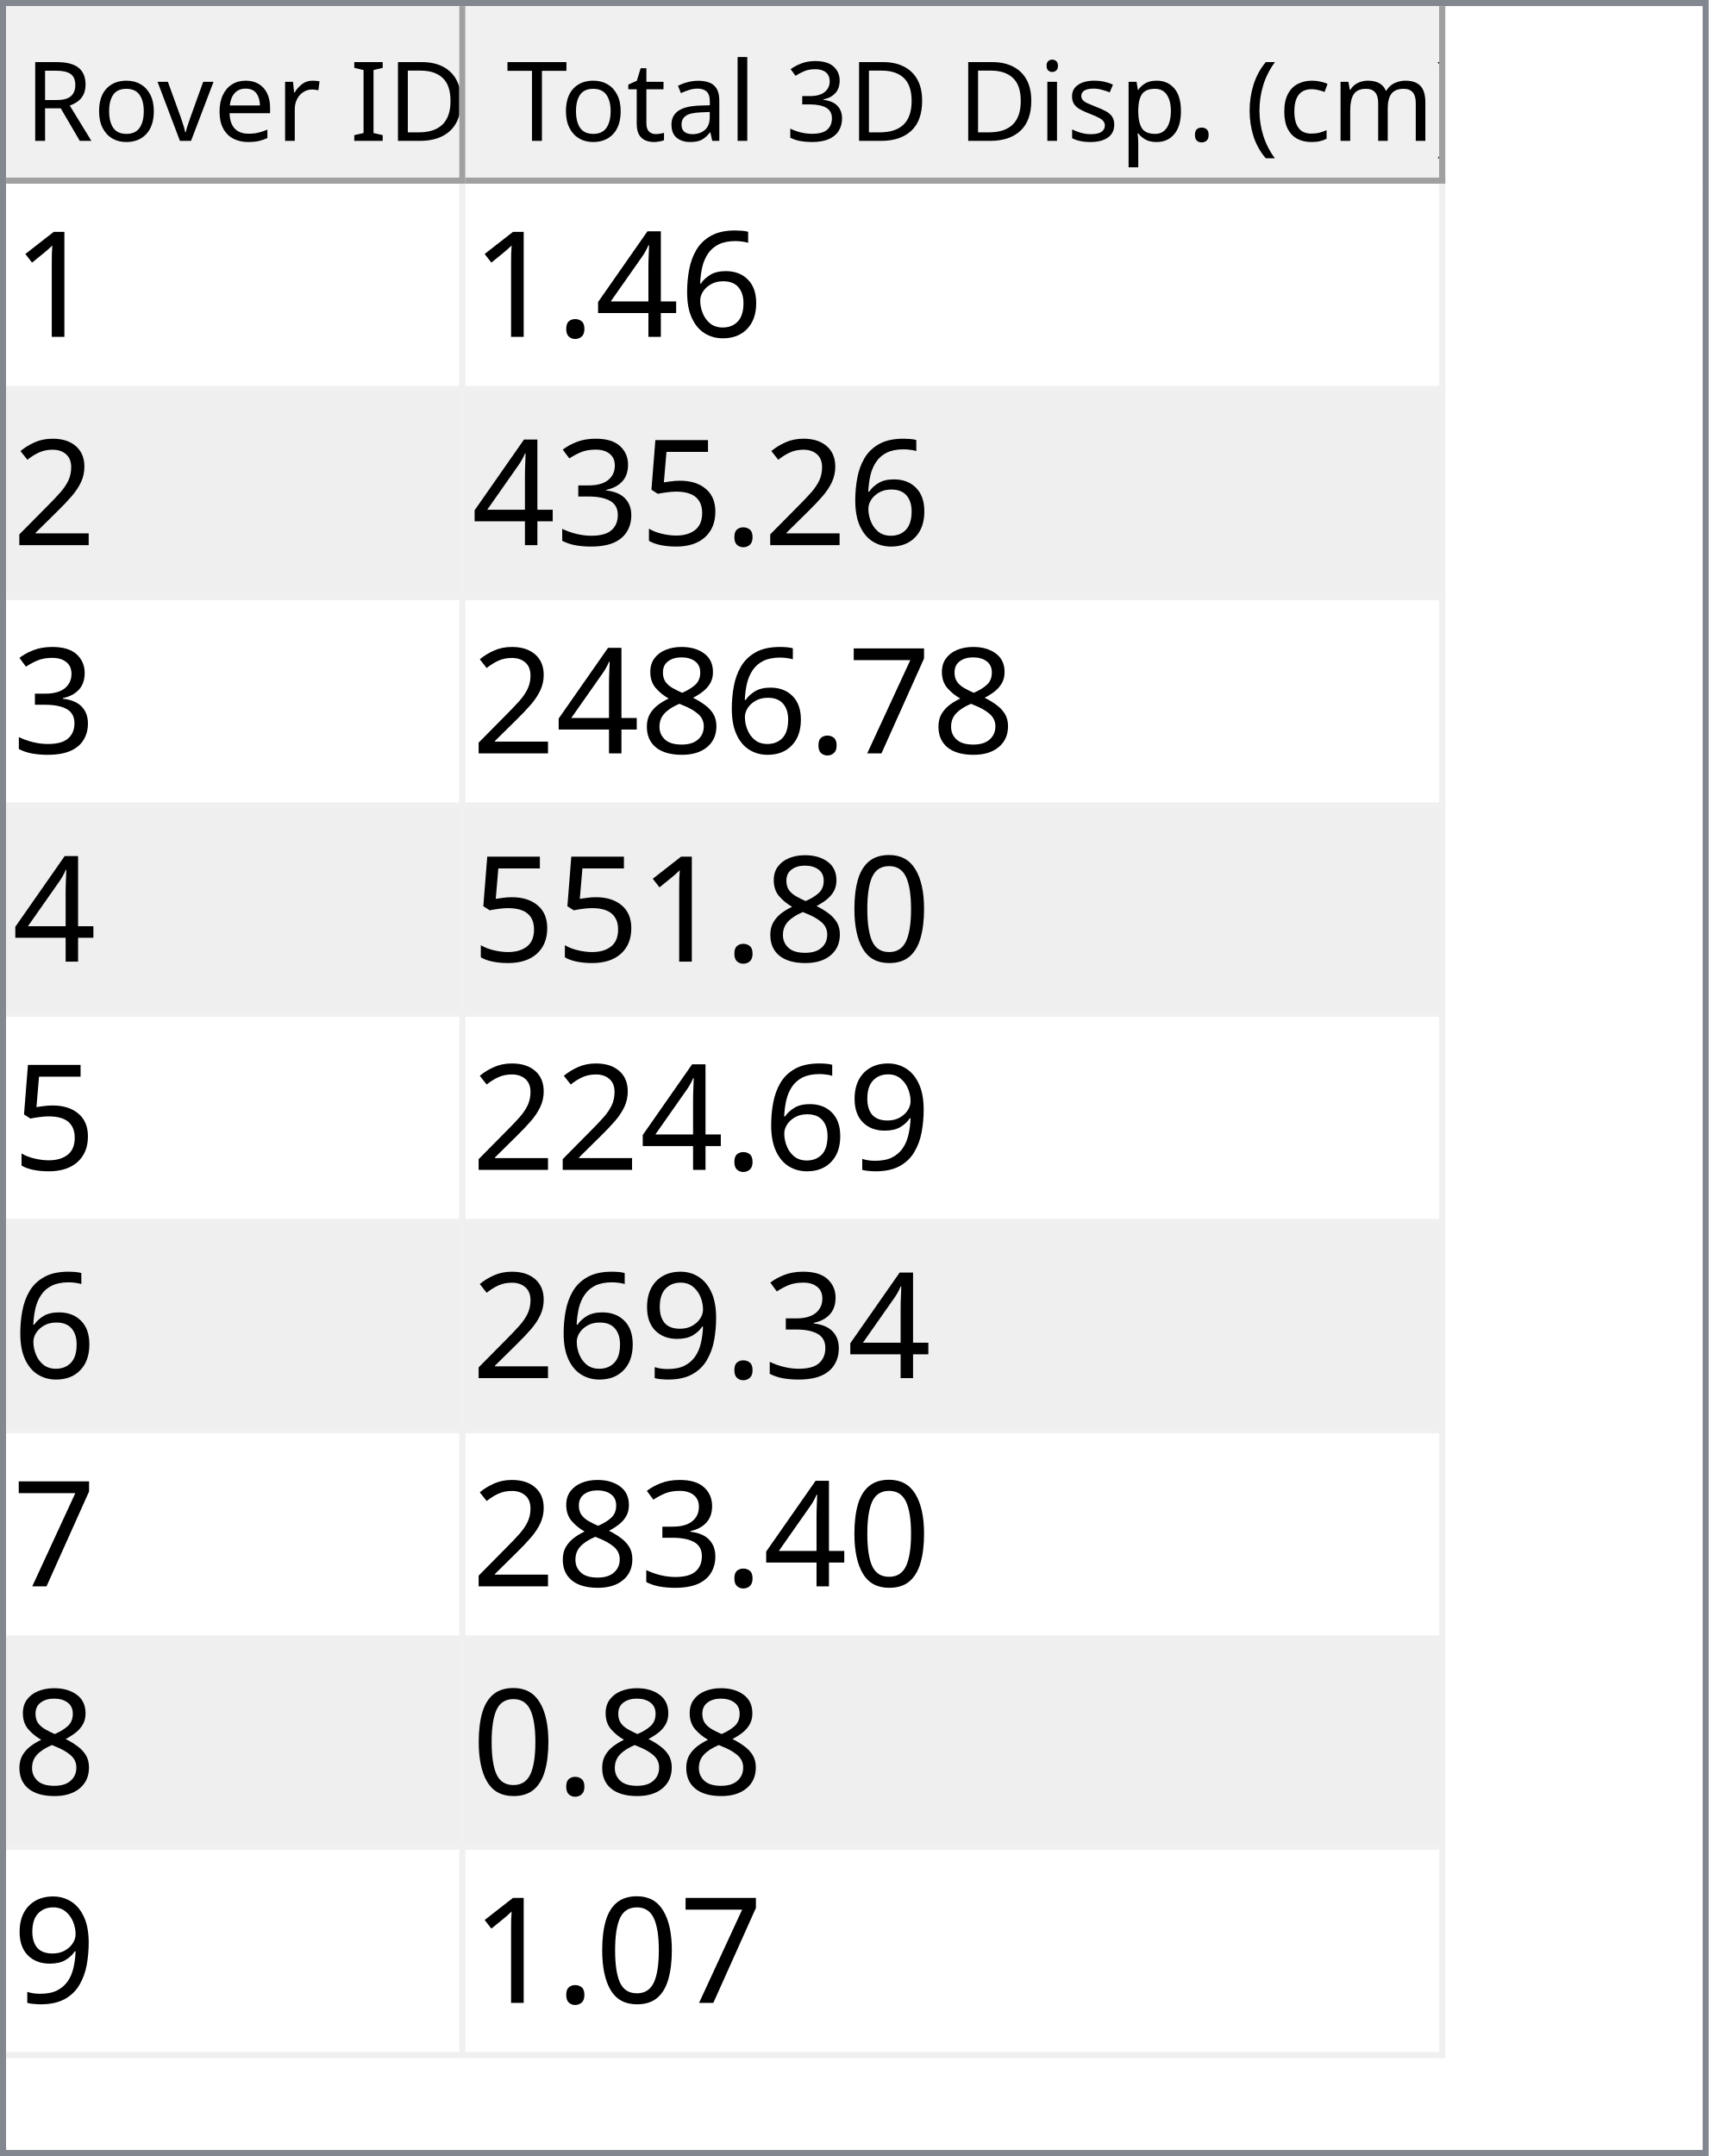
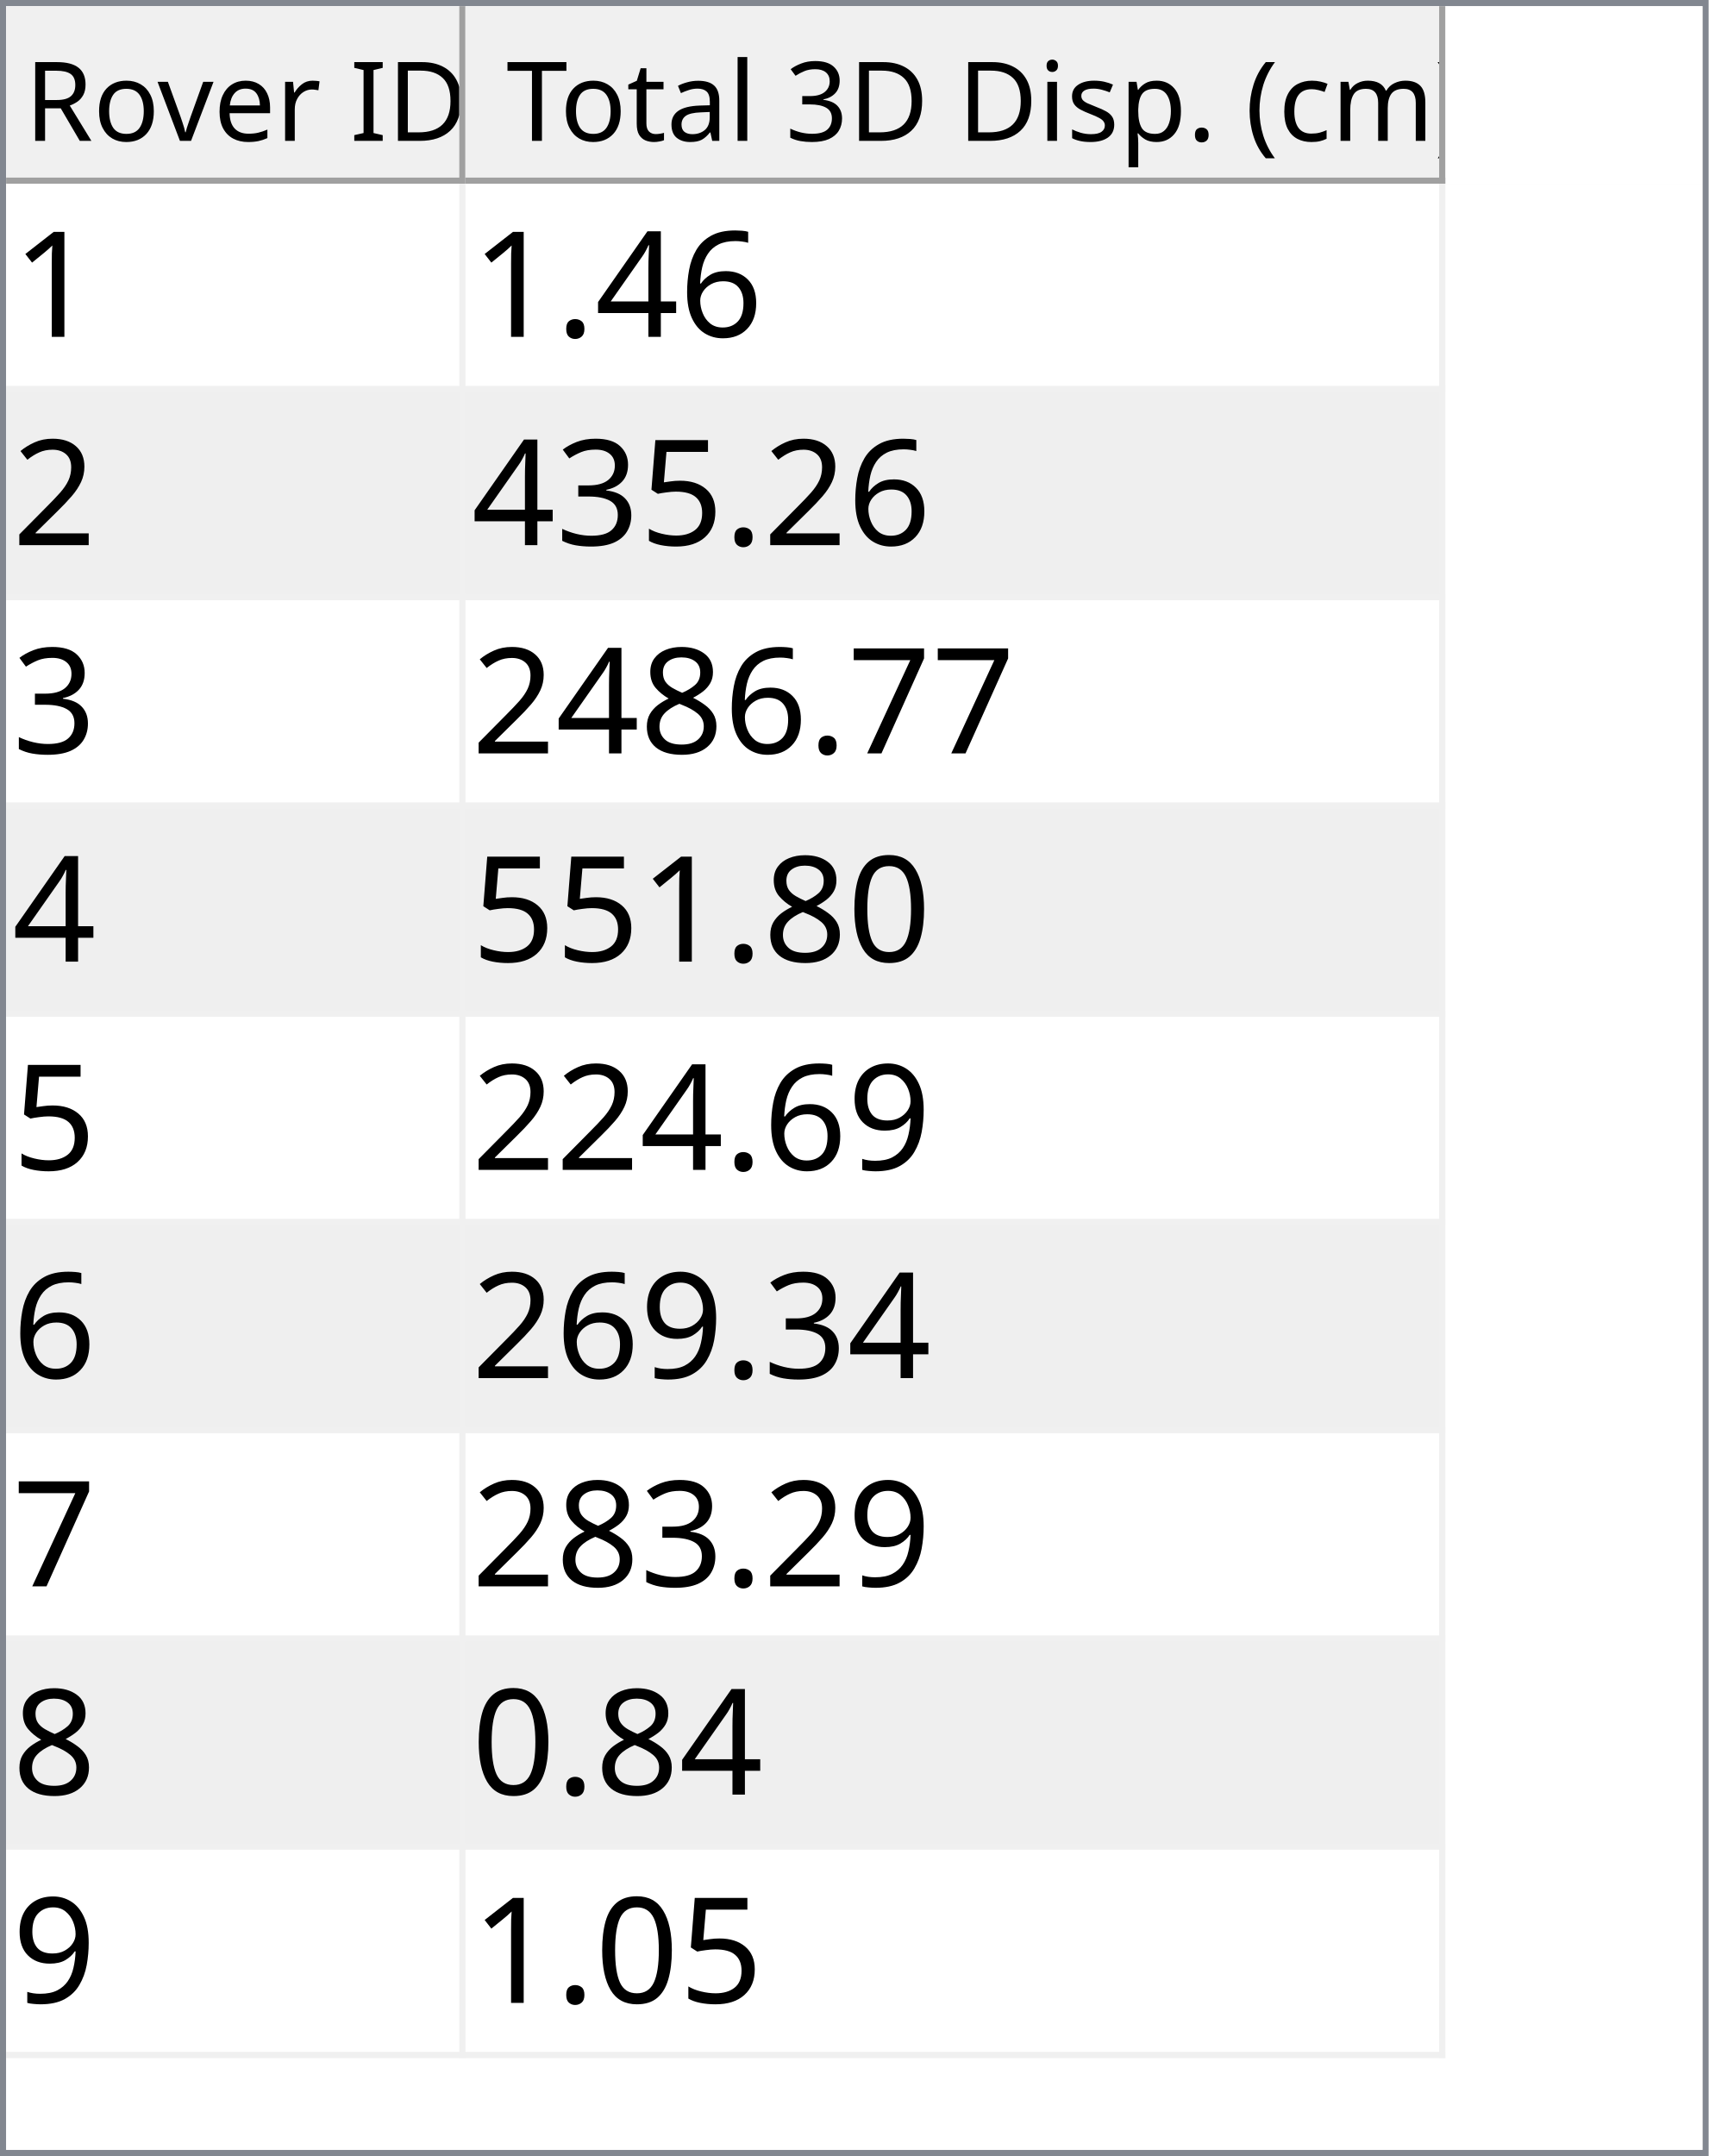
<svg xmlns="http://www.w3.org/2000/svg" style="fill-opacity:1; color-rendering:auto; color-interpolation:auto; text-rendering:auto; stroke:black; stroke-linecap:square; stroke-miterlimit:10; shape-rendering:auto; stroke-opacity:1; fill:black; stroke-dasharray:none; font-weight:normal; stroke-width:1; font-family:'Dialog'; font-style:normal; stroke-linejoin:miter; font-size:12px; stroke-dashoffset:0; image-rendering:auto;" width="279" height="352">
  <defs id="genericDefs" />
  <g>
    <defs id="defs1">
      <clipPath clipPathUnits="userSpaceOnUse" id="clipPath1">
        <path d="M0 0 L279 0 L279 352 L0 352 L0 0 Z" />
      </clipPath>
      <clipPath clipPathUnits="userSpaceOnUse" id="clipPath2">
        <path d="M0 0 L0 352 L279 352 L279 0 Z" />
      </clipPath>
      <clipPath clipPathUnits="userSpaceOnUse" id="clipPath3">
        <path d="M0 0 L0 29 L277 29 L277 0 Z" />
      </clipPath>
      <clipPath clipPathUnits="userSpaceOnUse" id="clipPath4">
        <path d="M0 0 L0 29 L75 29 L75 0 Z" />
      </clipPath>
      <clipPath clipPathUnits="userSpaceOnUse" id="clipPath5">
        <path d="M1 1 L1 28 L74 28 L74 1 Z" />
      </clipPath>
      <clipPath clipPathUnits="userSpaceOnUse" id="clipPath6">
        <path d="M0 0 L0 27 L73 27 L73 0 Z" />
      </clipPath>
      <clipPath clipPathUnits="userSpaceOnUse" id="clipPath7">
        <path d="M-0.5 -0.5 L-0.5 28.5 L74.5 28.5 L74.5 -0.5 Z" />
      </clipPath>
      <clipPath clipPathUnits="userSpaceOnUse" id="clipPath8">
        <path d="M0 0 L0 29 L160 29 L160 0 Z" />
      </clipPath>
      <clipPath clipPathUnits="userSpaceOnUse" id="clipPath9">
        <path d="M1 1 L1 28 L159 28 L159 1 Z" />
      </clipPath>
      <clipPath clipPathUnits="userSpaceOnUse" id="clipPath10">
        <path d="M0 0 L0 27 L158 27 L158 0 Z" />
      </clipPath>
      <clipPath clipPathUnits="userSpaceOnUse" id="clipPath11">
        <path d="M-0.5 -0.5 L-0.5 28.5 L159.5 28.5 L159.5 -0.5 Z" />
      </clipPath>
      <clipPath clipPathUnits="userSpaceOnUse" id="clipPath12">
        <path d="M0 0 L0 321 L277 321 L277 0 Z" />
      </clipPath>
      <clipPath clipPathUnits="userSpaceOnUse" id="clipPath13">
        <path d="M0 0 L0 306 L235 306 L235 0 Z" />
      </clipPath>
      <clipPath clipPathUnits="userSpaceOnUse" id="clipPath14">
        <path d="M-0.5 -0.5 L-0.5 305.5 L234.5 305.5 L234.5 -0.5 Z" />
      </clipPath>
      <clipPath clipPathUnits="userSpaceOnUse" id="clipPath15">
        <path d="M0 0 L0 33 L74 33 L74 0 Z" />
      </clipPath>
      <clipPath clipPathUnits="userSpaceOnUse" id="clipPath16">
        <path d="M0 0 L0 33 L159 33 L159 0 Z" />
      </clipPath>
      <font horiz-adv-x="64.551" id="font1">
        <font-face ascent="107.91" descent="25.098" units-per-em="100" style="font-style:normal; font-family:Segoe UI; font-weight:normal;" />
        <missing-glyph horiz-adv-x="64.551" d="M8.109 0 L8.109 68.266 L56.453 68.266 L56.453 0 L8.109 0 ZM15.328 7.234 L49.219 7.234 L49.219 61.031 L15.328 61.031 L15.328 7.234 Z" />
        <glyph unicode="D" horiz-adv-x="70.117" d="M9.188 0 L9.188 70.016 L28.516 70.016 Q65.531 70.016 65.531 35.891 Q65.531 19.672 55.25 9.836 Q44.969 0 27.734 0 L9.188 0 ZM17.391 62.594 L17.391 7.422 L27.828 7.422 Q41.609 7.422 49.273 14.797 Q56.938 22.172 56.938 35.688 Q56.938 62.594 28.328 62.594 L17.391 62.594 Z" />
        <glyph unicode="I" horiz-adv-x="26.611" d="M17.391 0 L9.188 0 L9.188 70.016 L17.391 70.016 L17.391 0 Z" />
        <glyph unicode=" " horiz-adv-x="27.393" d="" />
        <glyph unicode="r" horiz-adv-x="34.766" d="M34.188 41.891 Q32.078 43.5 28.125 43.5 Q23 43.5 19.555 38.672 Q16.109 33.844 16.109 25.484 L16.109 0 L8.109 0 L8.109 50 L16.109 50 L16.109 39.703 L16.312 39.703 Q18.016 44.969 21.531 47.922 Q25.047 50.875 29.391 50.875 Q32.516 50.875 34.188 50.203 L34.188 41.891 Z" />
        <glyph unicode="e" horiz-adv-x="52.295" d="M48.297 23 L12.984 23 Q13.188 14.656 17.484 10.109 Q21.781 5.562 29.297 5.562 Q37.75 5.562 44.828 11.141 L44.828 3.609 Q38.234 -1.172 27.391 -1.172 Q16.797 -1.172 10.742 5.641 Q4.688 12.453 4.688 24.812 Q4.688 36.469 11.305 43.82 Q17.922 51.172 27.734 51.172 Q37.547 51.172 42.922 44.828 Q48.297 38.484 48.297 27.203 L48.297 23 ZM40.094 29.781 Q40.047 36.719 36.75 40.578 Q33.453 44.438 27.594 44.438 Q21.922 44.438 17.969 40.383 Q14.016 36.328 13.094 29.781 L40.094 29.781 Z" />
        <glyph unicode="v" horiz-adv-x="47.9" d="M47.406 50 L27.484 0 L19.625 0 L0.688 50 L9.469 50 L22.172 13.672 Q23.578 9.672 23.922 6.688 L24.125 6.688 Q24.609 10.453 25.688 13.484 L38.969 50 L47.406 50 Z" />
        <glyph unicode="o" horiz-adv-x="58.594" d="M29 -1.172 Q17.922 -1.172 11.305 5.836 Q4.688 12.844 4.688 24.422 Q4.688 37.016 11.57 44.094 Q18.453 51.172 30.172 51.172 Q41.359 51.172 47.633 44.289 Q53.906 37.406 53.906 25.203 Q53.906 13.234 47.141 6.031 Q40.375 -1.172 29 -1.172 ZM29.594 44.438 Q21.875 44.438 17.383 39.188 Q12.891 33.938 12.891 24.703 Q12.891 15.828 17.43 10.695 Q21.969 5.562 29.594 5.562 Q37.359 5.562 41.531 10.594 Q45.703 15.625 45.703 24.906 Q45.703 34.281 41.531 39.359 Q37.359 44.438 29.594 44.438 Z" />
        <glyph unicode="R" horiz-adv-x="59.814" d="M59.375 0 L49.609 0 L37.891 19.625 Q36.281 22.359 34.766 24.289 Q33.25 26.219 31.664 27.438 Q30.078 28.656 28.25 29.219 Q26.422 29.781 24.125 29.781 L17.391 29.781 L17.391 0 L9.188 0 L9.188 70.016 L30.078 70.016 Q34.672 70.016 38.555 68.867 Q42.438 67.719 45.289 65.375 Q48.141 63.031 49.758 59.547 Q51.375 56.062 51.375 51.375 Q51.375 47.703 50.273 44.656 Q49.172 41.609 47.148 39.211 Q45.125 36.812 42.266 35.133 Q39.406 33.453 35.844 32.516 L35.844 32.328 Q37.594 31.547 38.891 30.547 Q40.188 29.547 41.359 28.18 Q42.531 26.812 43.68 25.078 Q44.828 23.344 46.234 21.047 L59.375 0 ZM17.391 62.594 L17.391 37.203 L28.516 37.203 Q31.594 37.203 34.203 38.133 Q36.812 39.062 38.719 40.797 Q40.625 42.531 41.703 45.047 Q42.781 47.562 42.781 50.688 Q42.781 56.297 39.141 59.445 Q35.5 62.594 28.609 62.594 L17.391 62.594 Z" />
        <glyph unicode=")" horiz-adv-x="30.176" d="M8.297 -15.922 L1.172 -15.922 Q16.406 2.344 16.406 26.812 Q16.406 51.469 1.078 70.016 L8.297 70.016 Q23.531 52.156 23.531 26.703 Q23.531 1.375 8.297 -15.922 Z" />
        <glyph unicode="m" horiz-adv-x="86.133" d="M79.109 0 L71.094 0 L71.094 28.719 Q71.094 37.016 68.531 40.727 Q65.969 44.438 59.906 44.438 Q54.781 44.438 51.195 39.75 Q47.609 35.062 47.609 28.516 L47.609 0 L39.594 0 L39.594 29.688 Q39.594 44.438 28.219 44.438 Q22.953 44.438 19.531 40.016 Q16.109 35.594 16.109 28.516 L16.109 0 L8.109 0 L8.109 50 L16.109 50 L16.109 42.094 L16.312 42.094 Q21.625 51.172 31.844 51.172 Q36.969 51.172 40.773 48.312 Q44.578 45.453 46 40.828 Q51.562 51.172 62.594 51.172 Q79.109 51.172 79.109 30.812 L79.109 0 Z" />
        <glyph unicode="c" horiz-adv-x="46.191" d="M42.188 2.297 Q36.422 -1.172 28.516 -1.172 Q17.828 -1.172 11.258 5.789 Q4.688 12.75 4.688 23.828 Q4.688 36.188 11.766 43.68 Q18.844 51.172 30.672 51.172 Q37.25 51.172 42.281 48.734 L42.281 40.531 Q36.719 44.438 30.375 44.438 Q22.703 44.438 17.797 38.945 Q12.891 33.453 12.891 24.516 Q12.891 15.719 17.508 10.641 Q22.125 5.562 29.891 5.562 Q36.422 5.562 42.188 9.906 L42.188 2.297 Z" />
        <glyph unicode="(" horiz-adv-x="30.176" d="M29.109 -15.922 L21.969 -15.922 Q6.844 1.375 6.844 26.703 Q6.844 52.156 21.969 70.016 L29.203 70.016 Q13.875 51.469 13.875 26.812 Q13.875 2.344 29.109 -15.922 Z" />
        <glyph unicode="." horiz-adv-x="21.68" d="M10.891 -1.078 Q8.641 -1.078 7.055 0.539 Q5.469 2.156 5.469 4.391 Q5.469 6.641 7.055 8.273 Q8.641 9.906 10.891 9.906 Q13.188 9.906 14.797 8.273 Q16.406 6.641 16.406 4.391 Q16.406 2.156 14.797 0.539 Q13.188 -1.078 10.891 -1.078 Z" />
        <glyph unicode="p" horiz-adv-x="58.789" d="M16.312 7.234 L16.109 7.234 L16.109 -23 L8.109 -23 L8.109 50 L16.109 50 L16.109 41.219 L16.312 41.219 Q22.219 51.172 33.594 51.172 Q43.266 51.172 48.688 44.461 Q54.109 37.75 54.109 26.469 Q54.109 13.922 48 6.375 Q41.891 -1.172 31.297 -1.172 Q21.578 -1.172 16.312 7.234 ZM16.109 27.391 L16.109 20.406 Q16.109 14.203 20.141 9.883 Q24.172 5.562 30.375 5.562 Q37.641 5.562 41.773 11.133 Q45.906 16.703 45.906 26.609 Q45.906 34.969 42.047 39.703 Q38.188 44.438 31.594 44.438 Q24.609 44.438 20.359 39.578 Q16.109 34.719 16.109 27.391 Z" />
        <glyph unicode="s" horiz-adv-x="42.432" d="M5.078 1.812 L5.078 10.406 Q11.625 5.562 19.484 5.562 Q30.031 5.562 30.031 12.594 Q30.031 14.594 29.125 15.992 Q28.219 17.391 26.68 18.461 Q25.141 19.531 23.07 20.383 Q21 21.234 18.609 22.172 Q15.281 23.484 12.766 24.828 Q10.25 26.172 8.57 27.859 Q6.891 29.547 6.031 31.695 Q5.172 33.844 5.172 36.719 Q5.172 40.234 6.789 42.945 Q8.406 45.656 11.086 47.484 Q13.766 49.312 17.211 50.242 Q20.656 51.172 24.312 51.172 Q30.812 51.172 35.938 48.922 L35.938 40.828 Q30.422 44.438 23.25 44.438 Q21 44.438 19.195 43.922 Q17.391 43.406 16.094 42.477 Q14.797 41.547 14.086 40.258 Q13.375 38.969 13.375 37.406 Q13.375 35.453 14.086 34.133 Q14.797 32.812 16.164 31.789 Q17.531 30.766 19.484 29.938 Q21.438 29.109 23.922 28.125 Q27.25 26.859 29.883 25.516 Q32.516 24.172 34.375 22.484 Q36.234 20.797 37.234 18.602 Q38.234 16.406 38.234 13.375 Q38.234 9.672 36.602 6.938 Q34.969 4.203 32.234 2.398 Q29.5 0.594 25.93 -0.289 Q22.359 -1.172 18.453 -1.172 Q10.75 -1.172 5.078 1.812 Z" />
        <glyph unicode="i" horiz-adv-x="24.219" d="M12.203 62.703 Q10.062 62.703 8.547 64.164 Q7.031 65.625 7.031 67.875 Q7.031 70.125 8.547 71.609 Q10.062 73.094 12.203 73.094 Q14.406 73.094 15.945 71.609 Q17.484 70.125 17.484 67.875 Q17.484 65.719 15.945 64.211 Q14.406 62.703 12.203 62.703 ZM16.109 0 L8.109 0 L8.109 50 L16.109 50 L16.109 0 Z" />
        <glyph unicode="3" horiz-adv-x="53.906" d="M46.531 19.828 Q46.531 15.094 44.75 11.211 Q42.969 7.328 39.719 4.57 Q36.469 1.812 31.93 0.297 Q27.391 -1.219 21.922 -1.219 Q11.922 -1.219 6 2.594 L6 11.188 Q13.094 5.609 22.219 5.609 Q25.875 5.609 28.828 6.539 Q31.781 7.469 33.906 9.227 Q36.031 10.984 37.18 13.477 Q38.328 15.969 38.328 19.094 Q38.328 32.812 18.797 32.812 L12.984 32.812 L12.984 39.594 L18.5 39.594 Q35.797 39.594 35.797 52.484 Q35.797 64.406 22.609 64.406 Q15.188 64.406 8.688 59.422 L8.688 67.188 Q15.375 71.188 24.609 71.188 Q29 71.188 32.57 69.969 Q36.141 68.75 38.68 66.555 Q41.219 64.359 42.609 61.281 Q44 58.203 44 54.5 Q44 40.672 30.031 36.719 L30.031 36.531 Q33.594 36.141 36.625 34.797 Q39.656 33.453 41.852 31.305 Q44.047 29.156 45.289 26.25 Q46.531 23.344 46.531 19.828 Z" />
        <glyph unicode="l" horiz-adv-x="24.219" d="M16.109 0 L8.109 0 L8.109 74.031 L16.109 74.031 L16.109 0 Z" />
        <glyph unicode="a" horiz-adv-x="50.879" d="M43.891 0 L35.891 0 L35.891 7.812 L35.688 7.812 Q30.469 -1.172 20.312 -1.172 Q12.844 -1.172 8.617 2.781 Q4.391 6.734 4.391 13.281 Q4.391 27.297 20.906 29.594 L35.891 31.688 Q35.891 44.438 25.594 44.438 Q16.547 44.438 9.281 38.281 L9.281 46.484 Q16.656 51.172 26.266 51.172 Q43.891 51.172 43.891 32.516 L43.891 0 ZM35.891 25.297 L23.828 23.641 Q18.266 22.859 15.43 20.875 Q12.594 18.891 12.594 13.875 Q12.594 10.203 15.211 7.883 Q17.828 5.562 22.172 5.562 Q28.125 5.562 32.008 9.742 Q35.891 13.922 35.891 20.312 L35.891 25.297 Z" />
        <glyph unicode="t" horiz-adv-x="33.887" d="M31.297 0.484 Q28.469 -1.078 23.828 -1.078 Q10.688 -1.078 10.688 13.578 L10.688 43.172 L2.094 43.172 L2.094 50 L10.688 50 L10.688 62.203 L18.703 64.797 L18.703 50 L31.297 50 L31.297 43.172 L18.703 43.172 L18.703 14.984 Q18.703 9.969 20.414 7.82 Q22.125 5.672 26.078 5.672 Q29.109 5.672 31.297 7.328 L31.297 0.484 Z" />
        <glyph unicode="T" horiz-adv-x="52.393" d="M50.594 62.594 L30.375 62.594 L30.375 0 L22.172 0 L22.172 62.594 L2 62.594 L2 70.016 L50.594 70.016 L50.594 62.594 Z" />
      </font>
      <font horiz-adv-x="75.0" id="font2">
        <font-face ascent="100.537" descent="21.973" units-per-em="100" style="font-style:normal; font-family:sans-serif; font-weight:normal;" />
        <missing-glyph horiz-adv-x="75.0" d="M12.5 0 L12.5 62.5 L62.5 62.5 L62.5 0 L12.5 0 ZM14.062 1.562 L60.938 1.562 L60.938 60.938 L14.062 60.938 L14.062 1.562 Z" />
        <glyph unicode="1" horiz-adv-x="55.615" d="M37.25 0 L28.469 0 L28.469 56 Q25.297 52.984 20.141 49.953 Q14.984 46.922 10.891 45.406 L10.891 53.906 Q18.266 57.375 23.781 62.305 Q29.297 67.234 31.594 71.875 L37.25 71.875 L37.25 0 Z" />
        <glyph unicode="6" horiz-adv-x="55.615" d="M49.75 54.047 L41.016 53.375 Q39.844 58.547 37.703 60.891 Q34.125 64.656 28.906 64.656 Q24.703 64.656 21.531 62.312 Q17.391 59.281 14.992 53.469 Q12.594 47.656 12.5 36.922 Q15.672 41.75 20.266 44.094 Q24.859 46.438 29.891 46.438 Q38.672 46.438 44.852 39.969 Q51.031 33.5 51.031 23.25 Q51.031 16.5 48.125 10.719 Q45.219 4.938 40.141 1.859 Q35.062 -1.219 28.609 -1.219 Q17.625 -1.219 10.695 6.859 Q3.766 14.938 3.766 33.5 Q3.766 54.25 11.422 63.672 Q18.109 71.875 29.438 71.875 Q37.891 71.875 43.289 67.141 Q48.688 62.406 49.75 54.047 ZM13.875 23.188 Q13.875 18.656 15.797 14.508 Q17.719 10.359 21.188 8.18 Q24.656 6 28.469 6 Q34.031 6 38.039 10.492 Q42.047 14.984 42.047 22.703 Q42.047 30.125 38.086 34.398 Q34.125 38.672 28.125 38.672 Q22.172 38.672 18.023 34.398 Q13.875 30.125 13.875 23.188 Z" />
        <glyph unicode="4" horiz-adv-x="55.615" d="M32.328 0 L32.328 17.141 L1.266 17.141 L1.266 25.203 L33.938 71.578 L41.109 71.578 L41.109 25.203 L50.781 25.203 L50.781 17.141 L41.109 17.141 L41.109 0 L32.328 0 ZM32.328 25.203 L32.328 57.469 L9.906 25.203 L32.328 25.203 Z" />
        <glyph unicode="." horiz-adv-x="27.783" d="M9.078 0 L9.078 10.016 L19.094 10.016 L19.094 0 L9.078 0 Z" />
        <glyph unicode="2" horiz-adv-x="55.615" d="M50.344 8.453 L50.344 0 L3.031 0 Q2.938 3.172 4.047 6.109 Q5.859 10.938 9.836 15.625 Q13.812 20.312 21.344 26.469 Q33.016 36.031 37.117 41.625 Q41.219 47.219 41.219 52.203 Q41.219 57.422 37.477 61.008 Q33.734 64.594 27.734 64.594 Q21.391 64.594 17.578 60.789 Q13.766 56.984 13.719 50.25 L4.688 51.172 Q5.609 61.281 11.664 66.578 Q17.719 71.875 27.938 71.875 Q38.234 71.875 44.242 66.164 Q50.25 60.453 50.25 52 Q50.25 47.703 48.492 43.555 Q46.734 39.406 42.656 34.812 Q38.578 30.219 29.109 22.219 Q21.188 15.578 18.945 13.211 Q16.703 10.844 15.234 8.453 L50.344 8.453 Z" />
        <glyph unicode="5" horiz-adv-x="55.615" d="M4.156 18.75 L13.375 19.531 Q14.406 12.797 18.141 9.398 Q21.875 6 27.156 6 Q33.5 6 37.891 10.789 Q42.281 15.578 42.281 23.484 Q42.281 31 38.062 35.352 Q33.844 39.703 27 39.703 Q22.75 39.703 19.336 37.773 Q15.922 35.844 13.969 32.766 L5.719 33.844 L12.641 70.609 L48.25 70.609 L48.25 62.203 L19.672 62.203 L15.828 42.969 Q22.266 47.469 29.344 47.469 Q38.719 47.469 45.164 40.969 Q51.609 34.469 51.609 24.266 Q51.609 14.547 45.953 7.469 Q39.062 -1.219 27.156 -1.219 Q17.391 -1.219 11.211 4.25 Q5.031 9.719 4.156 18.75 Z" />
        <glyph unicode="3" horiz-adv-x="55.615" d="M4.203 18.891 L12.984 20.062 Q14.5 12.594 18.141 9.297 Q21.781 6 27 6 Q33.203 6 37.477 10.297 Q41.75 14.594 41.75 20.953 Q41.75 27 37.797 30.93 Q33.844 34.859 27.734 34.859 Q25.25 34.859 21.531 33.891 L22.516 41.609 Q23.391 41.5 23.922 41.5 Q29.547 41.5 34.039 44.43 Q38.531 47.359 38.531 53.469 Q38.531 58.297 35.258 61.477 Q31.984 64.656 26.812 64.656 Q21.688 64.656 18.266 61.43 Q14.844 58.203 13.875 51.766 L5.078 53.328 Q6.688 62.156 12.398 67.016 Q18.109 71.875 26.609 71.875 Q32.469 71.875 37.398 69.359 Q42.328 66.844 44.945 62.5 Q47.562 58.156 47.562 53.266 Q47.562 48.641 45.07 44.828 Q42.578 41.016 37.703 38.766 Q44.047 37.312 47.562 32.695 Q51.078 28.078 51.078 21.141 Q51.078 11.766 44.242 5.25 Q37.406 -1.266 26.953 -1.266 Q17.531 -1.266 11.305 4.352 Q5.078 9.969 4.203 18.891 Z" />
        <glyph unicode="7" horiz-adv-x="55.615" d="M4.734 62.203 L4.734 70.656 L51.078 70.656 L51.078 63.812 Q44.234 56.547 37.523 44.484 Q30.812 32.422 27.156 19.672 Q24.516 10.688 23.781 0 L14.75 0 Q14.891 8.453 18.062 20.414 Q21.234 32.375 27.172 43.484 Q33.109 54.594 39.797 62.203 L4.734 62.203 Z" />
        <glyph unicode="8" horiz-adv-x="55.615" d="M17.672 38.812 Q12.203 40.828 9.57 44.539 Q6.938 48.25 6.938 53.422 Q6.938 61.234 12.555 66.555 Q18.172 71.875 27.484 71.875 Q36.859 71.875 42.578 66.43 Q48.297 60.984 48.297 53.172 Q48.297 48.188 45.68 44.508 Q43.062 40.828 37.75 38.812 Q44.344 36.672 47.781 31.883 Q51.219 27.094 51.219 20.453 Q51.219 11.281 44.727 5.031 Q38.234 -1.219 27.641 -1.219 Q17.047 -1.219 10.547 5.055 Q4.047 11.328 4.047 20.703 Q4.047 27.688 7.594 32.398 Q11.141 37.109 17.672 38.812 ZM15.922 53.719 Q15.922 48.641 19.195 45.414 Q22.469 42.188 27.688 42.188 Q32.766 42.188 36.016 45.383 Q39.266 48.578 39.266 53.219 Q39.266 58.062 35.914 61.359 Q32.562 64.656 27.594 64.656 Q22.562 64.656 19.242 61.43 Q15.922 58.203 15.922 53.719 ZM13.094 20.656 Q13.094 16.891 14.875 13.375 Q16.656 9.859 20.172 7.93 Q23.688 6 27.734 6 Q34.031 6 38.133 10.055 Q42.234 14.109 42.234 20.359 Q42.234 26.703 38.016 30.859 Q33.797 35.016 27.438 35.016 Q21.234 35.016 17.164 30.914 Q13.094 26.812 13.094 20.656 Z" />
        <glyph unicode="0" horiz-adv-x="55.615" d="M4.156 35.297 Q4.156 48 6.766 55.742 Q9.375 63.484 14.523 67.68 Q19.672 71.875 27.484 71.875 Q33.25 71.875 37.594 69.555 Q41.938 67.234 44.773 62.867 Q47.609 58.5 49.219 52.227 Q50.828 45.953 50.828 35.297 Q50.828 22.703 48.242 14.969 Q45.656 7.234 40.508 3.008 Q35.359 -1.219 27.484 -1.219 Q17.141 -1.219 11.234 6.203 Q4.156 15.141 4.156 35.297 ZM13.188 35.297 Q13.188 17.672 17.312 11.836 Q21.438 6 27.484 6 Q33.547 6 37.672 11.859 Q41.797 17.719 41.797 35.297 Q41.797 52.984 37.672 58.789 Q33.547 64.594 27.391 64.594 Q21.344 64.594 17.719 59.469 Q13.188 52.938 13.188 35.297 Z" />
        <glyph unicode="9" horiz-adv-x="55.615" d="M5.469 16.547 L13.922 17.328 Q14.984 11.375 18.016 8.688 Q21.047 6 25.781 6 Q29.828 6 32.883 7.859 Q35.938 9.719 37.891 12.82 Q39.844 15.922 41.164 21.195 Q42.484 26.469 42.484 31.938 Q42.484 32.516 42.438 33.688 Q39.797 29.5 35.234 26.883 Q30.672 24.266 25.344 24.266 Q16.453 24.266 10.305 30.711 Q4.156 37.156 4.156 47.703 Q4.156 58.594 10.578 65.234 Q17 71.875 26.656 71.875 Q33.641 71.875 39.43 68.117 Q45.219 64.359 48.219 57.398 Q51.219 50.438 51.219 37.25 Q51.219 23.531 48.242 15.406 Q45.266 7.281 39.383 3.031 Q33.5 -1.219 25.594 -1.219 Q17.188 -1.219 11.867 3.445 Q6.547 8.109 5.469 16.547 ZM41.453 48.141 Q41.453 55.719 37.43 60.156 Q33.406 64.594 27.734 64.594 Q21.875 64.594 17.531 59.812 Q13.188 55.031 13.188 47.406 Q13.188 40.578 17.312 36.305 Q21.438 32.031 27.484 32.031 Q33.594 32.031 37.523 36.305 Q41.453 40.578 41.453 48.141 Z" />
      </font>
    </defs>
    <g style="fill:white; stroke:white;">
      <rect x="0" y="0" width="279" style="clip-path:url(#clipPath1); stroke:none;" height="352" />
    </g>
    <g style="fill:white; text-rendering:optimizeSpeed; color-rendering:optimizeSpeed; image-rendering:optimizeSpeed; shape-rendering:crispEdges; stroke:white; color-interpolation:sRGB;">
      <rect x="0" width="279" height="352" y="0" style="stroke:none;" />
      <path style="stroke:none;" d="M0 353 L279 353 L279 0 L0 0 Z" />
    </g>
    <g style="fill:rgb(240,240,240); font-size:18px; font-family:'Segoe UI'; stroke:rgb(240,240,240);">
      <rect x="0" y="0" width="279" style="clip-path:url(#clipPath2); stroke:none;" height="352" />
    </g>
    <g style="fill:rgb(130,135,144); font-size:18px; font-family:'Segoe UI'; stroke:rgb(130,135,144);">
      <path d="M0 0 L279 0 L279 352 L0 352 L0 0 ZM1 1 L278 1 L278 351 L1 351 L1 1 Z" style="fill-rule:evenodd; clip-path:url(#clipPath2); stroke:none;" />
    </g>
    <g style="fill:white; font-size:18px; font-family:'Segoe UI'; stroke:white;" transform="translate(1,1)">
      <rect x="0" y="0" width="277" style="clip-path:url(#clipPath3); stroke:none;" height="29" />
    </g>
    <g style="fill:rgb(240,240,240); font-size:18px; font-family:'Segoe UI'; stroke:rgb(240,240,240);" transform="translate(1,1)">
      <rect x="0" y="0" width="75" style="clip-path:url(#clipPath4); stroke:none;" height="29" />
    </g>
    <g style="font-family:'Segoe UI'; font-size:18px;" transform="translate(2,2)">
      <text x="2" xml:space="preserve" y="21" style="clip-path:url(#clipPath6); stroke:none;">Rover ID</text>
    </g>
    <g transform="translate(1.5,1.5)" style="fill:rgb(160,160,160); font-size:18px; font-family:'Segoe UI'; stroke:rgb(160,160,160); stroke-linejoin:bevel;">
      <line x1="74" x2="74" y1="0" style="fill:none; clip-path:url(#clipPath7);" y2="28" />
    </g>
    <g transform="matrix(1,0,0,1,1,1) translate(0.5,0.5)" style="fill:rgb(160,160,160); font-size:18px; font-family:'Segoe UI'; stroke:rgb(160,160,160); stroke-linejoin:bevel;">
      <line x1="0" x2="74" y1="28" style="fill:none; clip-path:url(#clipPath7);" y2="28" />
    </g>
    <g style="fill:rgb(240,240,240); font-size:18px; font-family:'Segoe UI'; stroke:rgb(240,240,240);" transform="translate(76,1)">
      <rect x="0" y="0" width="160" style="clip-path:url(#clipPath8); stroke:none;" height="29" />
    </g>
    <g style="font-family:'Segoe UI'; font-size:18px;" transform="translate(77,2)">
      <text x="1" xml:space="preserve" y="21" style="clip-path:url(#clipPath10); stroke:none;"> Total 3D Disp. (cm)</text>
    </g>
    <g transform="translate(76.5,1.5)" style="fill:rgb(160,160,160); font-size:18px; font-family:'Segoe UI'; stroke:rgb(160,160,160); stroke-linejoin:bevel;">
      <line x1="159" x2="159" y1="0" style="fill:none; clip-path:url(#clipPath11);" y2="28" />
    </g>
    <g transform="matrix(1,0,0,1,76,1) translate(0.5,0.5)" style="fill:rgb(160,160,160); font-size:18px; font-family:'Segoe UI'; stroke:rgb(160,160,160); stroke-linejoin:bevel;">
      <line x1="0" x2="159" y1="28" style="fill:none; clip-path:url(#clipPath11);" y2="28" />
    </g>
    <g style="fill:white; font-size:18px; font-family:'Segoe UI'; stroke:white;" transform="translate(1,30)">
      <rect x="0" y="0" width="277" style="clip-path:url(#clipPath12); stroke:none;" height="321" />
    </g>
    <g style="fill:rgb(240,240,240); font-size:24px; font-family:sans-serif; stroke:rgb(240,240,240);" transform="translate(1,30)">
      <rect x="0" y="0" width="235" style="clip-path:url(#clipPath13); stroke:none;" height="306" />
      <line transform="translate(0.5,0.5)" x1="0" x2="234" y1="33" style="clip-path:url(#clipPath14); fill:none; stroke-linejoin:bevel;" y2="33" />
    </g>
    <g transform="matrix(1,0,0,1,1,30) translate(0.5,0.5)" style="fill:rgb(240,240,240); font-size:24px; font-family:sans-serif; stroke:rgb(240,240,240); stroke-linejoin:bevel;">
      <line x1="0" x2="234" y1="67" style="fill:none; clip-path:url(#clipPath14);" y2="67" />
    </g>
    <g transform="matrix(1,0,0,1,1,30) translate(0.5,0.5)" style="fill:rgb(240,240,240); font-size:24px; font-family:sans-serif; stroke:rgb(240,240,240); stroke-linejoin:bevel;">
      <line x1="0" x2="234" y1="101" style="fill:none; clip-path:url(#clipPath14);" y2="101" />
    </g>
    <g transform="matrix(1,0,0,1,1,30) translate(0.5,0.5)" style="fill:rgb(240,240,240); font-size:24px; font-family:sans-serif; stroke:rgb(240,240,240); stroke-linejoin:bevel;">
      <line x1="0" x2="234" y1="135" style="fill:none; clip-path:url(#clipPath14);" y2="135" />
    </g>
    <g transform="matrix(1,0,0,1,1,30) translate(0.5,0.5)" style="fill:rgb(240,240,240); font-size:24px; font-family:sans-serif; stroke:rgb(240,240,240); stroke-linejoin:bevel;">
      <line x1="0" x2="234" y1="169" style="fill:none; clip-path:url(#clipPath14);" y2="169" />
    </g>
    <g transform="matrix(1,0,0,1,1,30) translate(0.5,0.5)" style="fill:rgb(240,240,240); font-size:24px; font-family:sans-serif; stroke:rgb(240,240,240); stroke-linejoin:bevel;">
      <line x1="0" x2="234" y1="203" style="fill:none; clip-path:url(#clipPath14);" y2="203" />
    </g>
    <g transform="matrix(1,0,0,1,1,30) translate(0.5,0.5)" style="fill:rgb(240,240,240); font-size:24px; font-family:sans-serif; stroke:rgb(240,240,240); stroke-linejoin:bevel;">
      <line x1="0" x2="234" y1="237" style="fill:none; clip-path:url(#clipPath14);" y2="237" />
    </g>
    <g transform="matrix(1,0,0,1,1,30) translate(0.5,0.5)" style="fill:rgb(240,240,240); font-size:24px; font-family:sans-serif; stroke:rgb(240,240,240); stroke-linejoin:bevel;">
      <line x1="0" x2="234" y1="271" style="fill:none; clip-path:url(#clipPath14);" y2="271" />
    </g>
    <g transform="matrix(1,0,0,1,1,30) translate(0.5,0.5)" style="fill:rgb(240,240,240); font-size:24px; font-family:sans-serif; stroke:rgb(240,240,240); stroke-linejoin:bevel;">
      <line x1="0" x2="234" y1="305" style="fill:none; clip-path:url(#clipPath14);" y2="305" />
    </g>
    <g transform="matrix(1,0,0,1,1,30) translate(0.5,0.5)" style="fill:rgb(240,240,240); font-size:24px; font-family:sans-serif; stroke:rgb(240,240,240); stroke-linejoin:bevel;">
      <line x1="74" x2="74" y1="0" style="fill:none; clip-path:url(#clipPath14);" y2="305" />
    </g>
    <g transform="matrix(1,0,0,1,1,30) translate(0.5,0.5)" style="fill:rgb(240,240,240); font-size:24px; font-family:sans-serif; stroke:rgb(240,240,240); stroke-linejoin:bevel;">
      <line x1="234" x2="234" y1="0" style="fill:none; clip-path:url(#clipPath14);" y2="305" />
    </g>
    <g style="fill:white; font-size:24px; font-family:sans-serif; stroke:white;" transform="matrix(1,0,0,1,1,30)">
      <rect x="0" y="0" width="74" style="clip-path:url(#clipPath15); stroke:none;" height="33" />
      <text x="1" y="25" style="fill:black; clip-path:url(#clipPath15); stroke:none;" xml:space="preserve">1</text>
    </g>
    <g style="fill:white; font-size:24px; font-family:sans-serif; stroke:white;" transform="matrix(1,0,0,1,1,30) translate(75,0)">
      <rect x="0" y="0" width="159" style="clip-path:url(#clipPath16); stroke:none;" height="33" />
      <text x="1" y="25" style="fill:black; clip-path:url(#clipPath16); stroke:none;" xml:space="preserve">1.46</text>
    </g>
    <g style="fill:rgb(239,239,239); font-size:24px; font-family:sans-serif; stroke:rgb(239,239,239);" transform="matrix(1,0,0,1,1,30) translate(0,34)">
      <rect x="0" y="0" width="74" style="clip-path:url(#clipPath15); stroke:none;" height="33" />
      <text x="1" y="25" style="fill:black; clip-path:url(#clipPath15); stroke:none;" xml:space="preserve">2</text>
    </g>
    <g style="fill:rgb(239,239,239); font-size:24px; font-family:sans-serif; stroke:rgb(239,239,239);" transform="matrix(1,0,0,1,1,30) translate(75,34)">
      <rect x="0" y="0" width="159" style="clip-path:url(#clipPath16); stroke:none;" height="33" />
      <text x="1" y="25" style="fill:black; clip-path:url(#clipPath16); stroke:none;" xml:space="preserve">435.26</text>
    </g>
    <g style="fill:white; font-size:24px; font-family:sans-serif; stroke:white;" transform="matrix(1,0,0,1,1,30) translate(0,68)">
      <rect x="0" y="0" width="74" style="clip-path:url(#clipPath15); stroke:none;" height="33" />
      <text x="1" y="25" style="fill:black; clip-path:url(#clipPath15); stroke:none;" xml:space="preserve">3</text>
    </g>
    <g style="fill:white; font-size:24px; font-family:sans-serif; stroke:white;" transform="matrix(1,0,0,1,1,30) translate(75,68)">
      <rect x="0" y="0" width="159" style="clip-path:url(#clipPath16); stroke:none;" height="33" />
-       <text x="1" y="25" style="fill:black; clip-path:url(#clipPath16); stroke:none;" xml:space="preserve">2486.78</text>
+       <text x="1" y="25" style="fill:black; clip-path:url(#clipPath16); stroke:none;" xml:space="preserve">2486.77</text>
    </g>
    <g style="fill:rgb(239,239,239); font-size:24px; font-family:sans-serif; stroke:rgb(239,239,239);" transform="matrix(1,0,0,1,1,30) translate(0,102)">
      <rect x="0" y="0" width="74" style="clip-path:url(#clipPath15); stroke:none;" height="33" />
      <text x="1" y="25" style="fill:black; clip-path:url(#clipPath15); stroke:none;" xml:space="preserve">4</text>
    </g>
    <g style="fill:rgb(239,239,239); font-size:24px; font-family:sans-serif; stroke:rgb(239,239,239);" transform="matrix(1,0,0,1,1,30) translate(75,102)">
      <rect x="0" y="0" width="159" style="clip-path:url(#clipPath16); stroke:none;" height="33" />
      <text x="1" y="25" style="fill:black; clip-path:url(#clipPath16); stroke:none;" xml:space="preserve">551.80</text>
    </g>
    <g style="fill:white; font-size:24px; font-family:sans-serif; stroke:white;" transform="matrix(1,0,0,1,1,30) translate(0,136)">
      <rect x="0" y="0" width="74" style="clip-path:url(#clipPath15); stroke:none;" height="33" />
      <text x="1" y="25" style="fill:black; clip-path:url(#clipPath15); stroke:none;" xml:space="preserve">5</text>
    </g>
    <g style="fill:white; font-size:24px; font-family:sans-serif; stroke:white;" transform="matrix(1,0,0,1,1,30) translate(75,136)">
      <rect x="0" y="0" width="159" style="clip-path:url(#clipPath16); stroke:none;" height="33" />
      <text x="1" y="25" style="fill:black; clip-path:url(#clipPath16); stroke:none;" xml:space="preserve">224.69</text>
    </g>
    <g style="fill:rgb(239,239,239); font-size:24px; font-family:sans-serif; stroke:rgb(239,239,239);" transform="matrix(1,0,0,1,1,30) translate(0,170)">
      <rect x="0" y="0" width="74" style="clip-path:url(#clipPath15); stroke:none;" height="33" />
      <text x="1" y="25" style="fill:black; clip-path:url(#clipPath15); stroke:none;" xml:space="preserve">6</text>
    </g>
    <g style="fill:rgb(239,239,239); font-size:24px; font-family:sans-serif; stroke:rgb(239,239,239);" transform="matrix(1,0,0,1,1,30) translate(75,170)">
      <rect x="0" y="0" width="159" style="clip-path:url(#clipPath16); stroke:none;" height="33" />
      <text x="1" y="25" style="fill:black; clip-path:url(#clipPath16); stroke:none;" xml:space="preserve">269.34</text>
    </g>
    <g style="fill:white; font-size:24px; font-family:sans-serif; stroke:white;" transform="matrix(1,0,0,1,1,30) translate(0,204)">
      <rect x="0" y="0" width="74" style="clip-path:url(#clipPath15); stroke:none;" height="33" />
      <text x="1" y="25" style="fill:black; clip-path:url(#clipPath15); stroke:none;" xml:space="preserve">7</text>
    </g>
    <g style="fill:white; font-size:24px; font-family:sans-serif; stroke:white;" transform="matrix(1,0,0,1,1,30) translate(75,204)">
      <rect x="0" y="0" width="159" style="clip-path:url(#clipPath16); stroke:none;" height="33" />
-       <text x="1" y="25" style="fill:black; clip-path:url(#clipPath16); stroke:none;" xml:space="preserve">283.40</text>
+       <text x="1" y="25" style="fill:black; clip-path:url(#clipPath16); stroke:none;" xml:space="preserve">283.29</text>
    </g>
    <g style="fill:rgb(239,239,239); font-size:24px; font-family:sans-serif; stroke:rgb(239,239,239);" transform="matrix(1,0,0,1,1,30) translate(0,238)">
      <rect x="0" y="0" width="74" style="clip-path:url(#clipPath15); stroke:none;" height="33" />
      <text x="1" y="25" style="fill:black; clip-path:url(#clipPath15); stroke:none;" xml:space="preserve">8</text>
    </g>
    <g style="fill:rgb(239,239,239); font-size:24px; font-family:sans-serif; stroke:rgb(239,239,239);" transform="matrix(1,0,0,1,1,30) translate(75,238)">
      <rect x="0" y="0" width="159" style="clip-path:url(#clipPath16); stroke:none;" height="33" />
-       <text x="1" y="25" style="fill:black; clip-path:url(#clipPath16); stroke:none;" xml:space="preserve">0.88</text>
+       <text x="1" y="25" style="fill:black; clip-path:url(#clipPath16); stroke:none;" xml:space="preserve">0.84</text>
    </g>
    <g style="fill:white; font-size:24px; font-family:sans-serif; stroke:white;" transform="matrix(1,0,0,1,1,30) translate(0,272)">
      <rect x="0" y="0" width="74" style="clip-path:url(#clipPath15); stroke:none;" height="33" />
      <text x="1" y="25" style="fill:black; clip-path:url(#clipPath15); stroke:none;" xml:space="preserve">9</text>
    </g>
    <g style="fill:white; font-size:24px; font-family:sans-serif; stroke:white;" transform="matrix(1,0,0,1,1,30) translate(75,272)">
      <rect x="0" y="0" width="159" style="clip-path:url(#clipPath16); stroke:none;" height="33" />
-       <text x="1" y="25" style="fill:black; clip-path:url(#clipPath16); stroke:none;" xml:space="preserve">1.07</text>
+       <text x="1" y="25" style="fill:black; clip-path:url(#clipPath16); stroke:none;" xml:space="preserve">1.05</text>
    </g>
  </g>
</svg>
